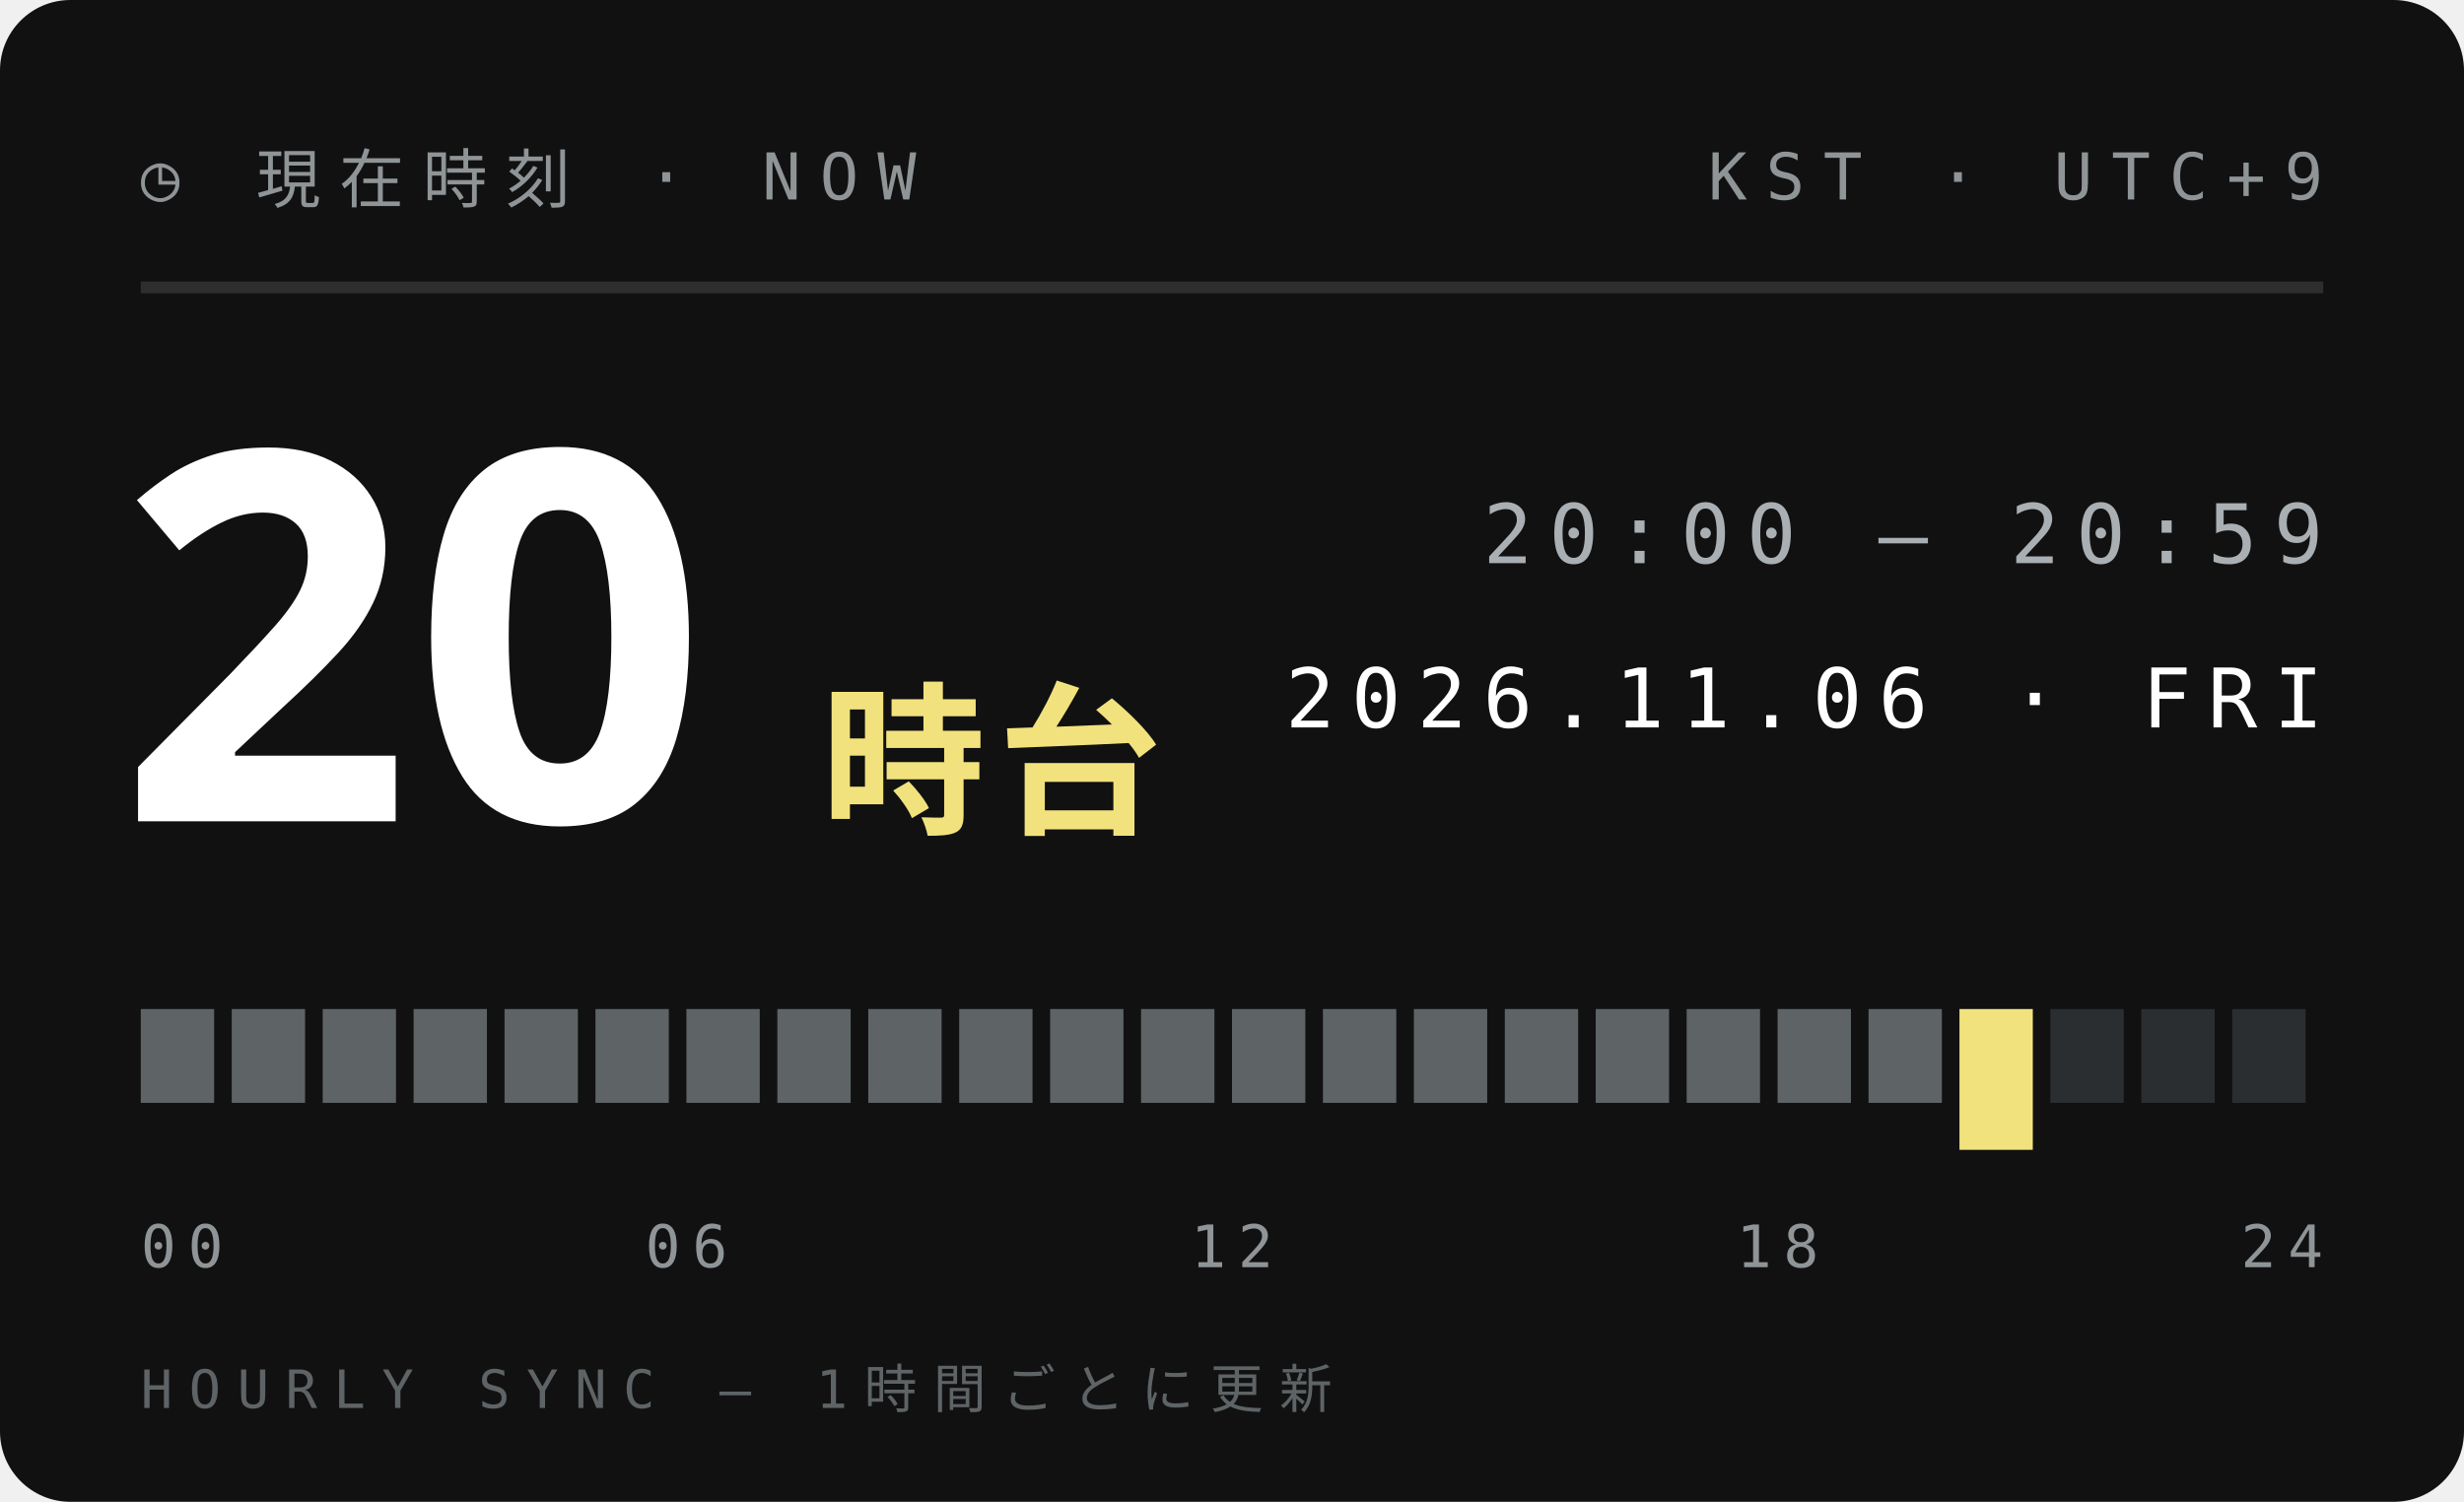
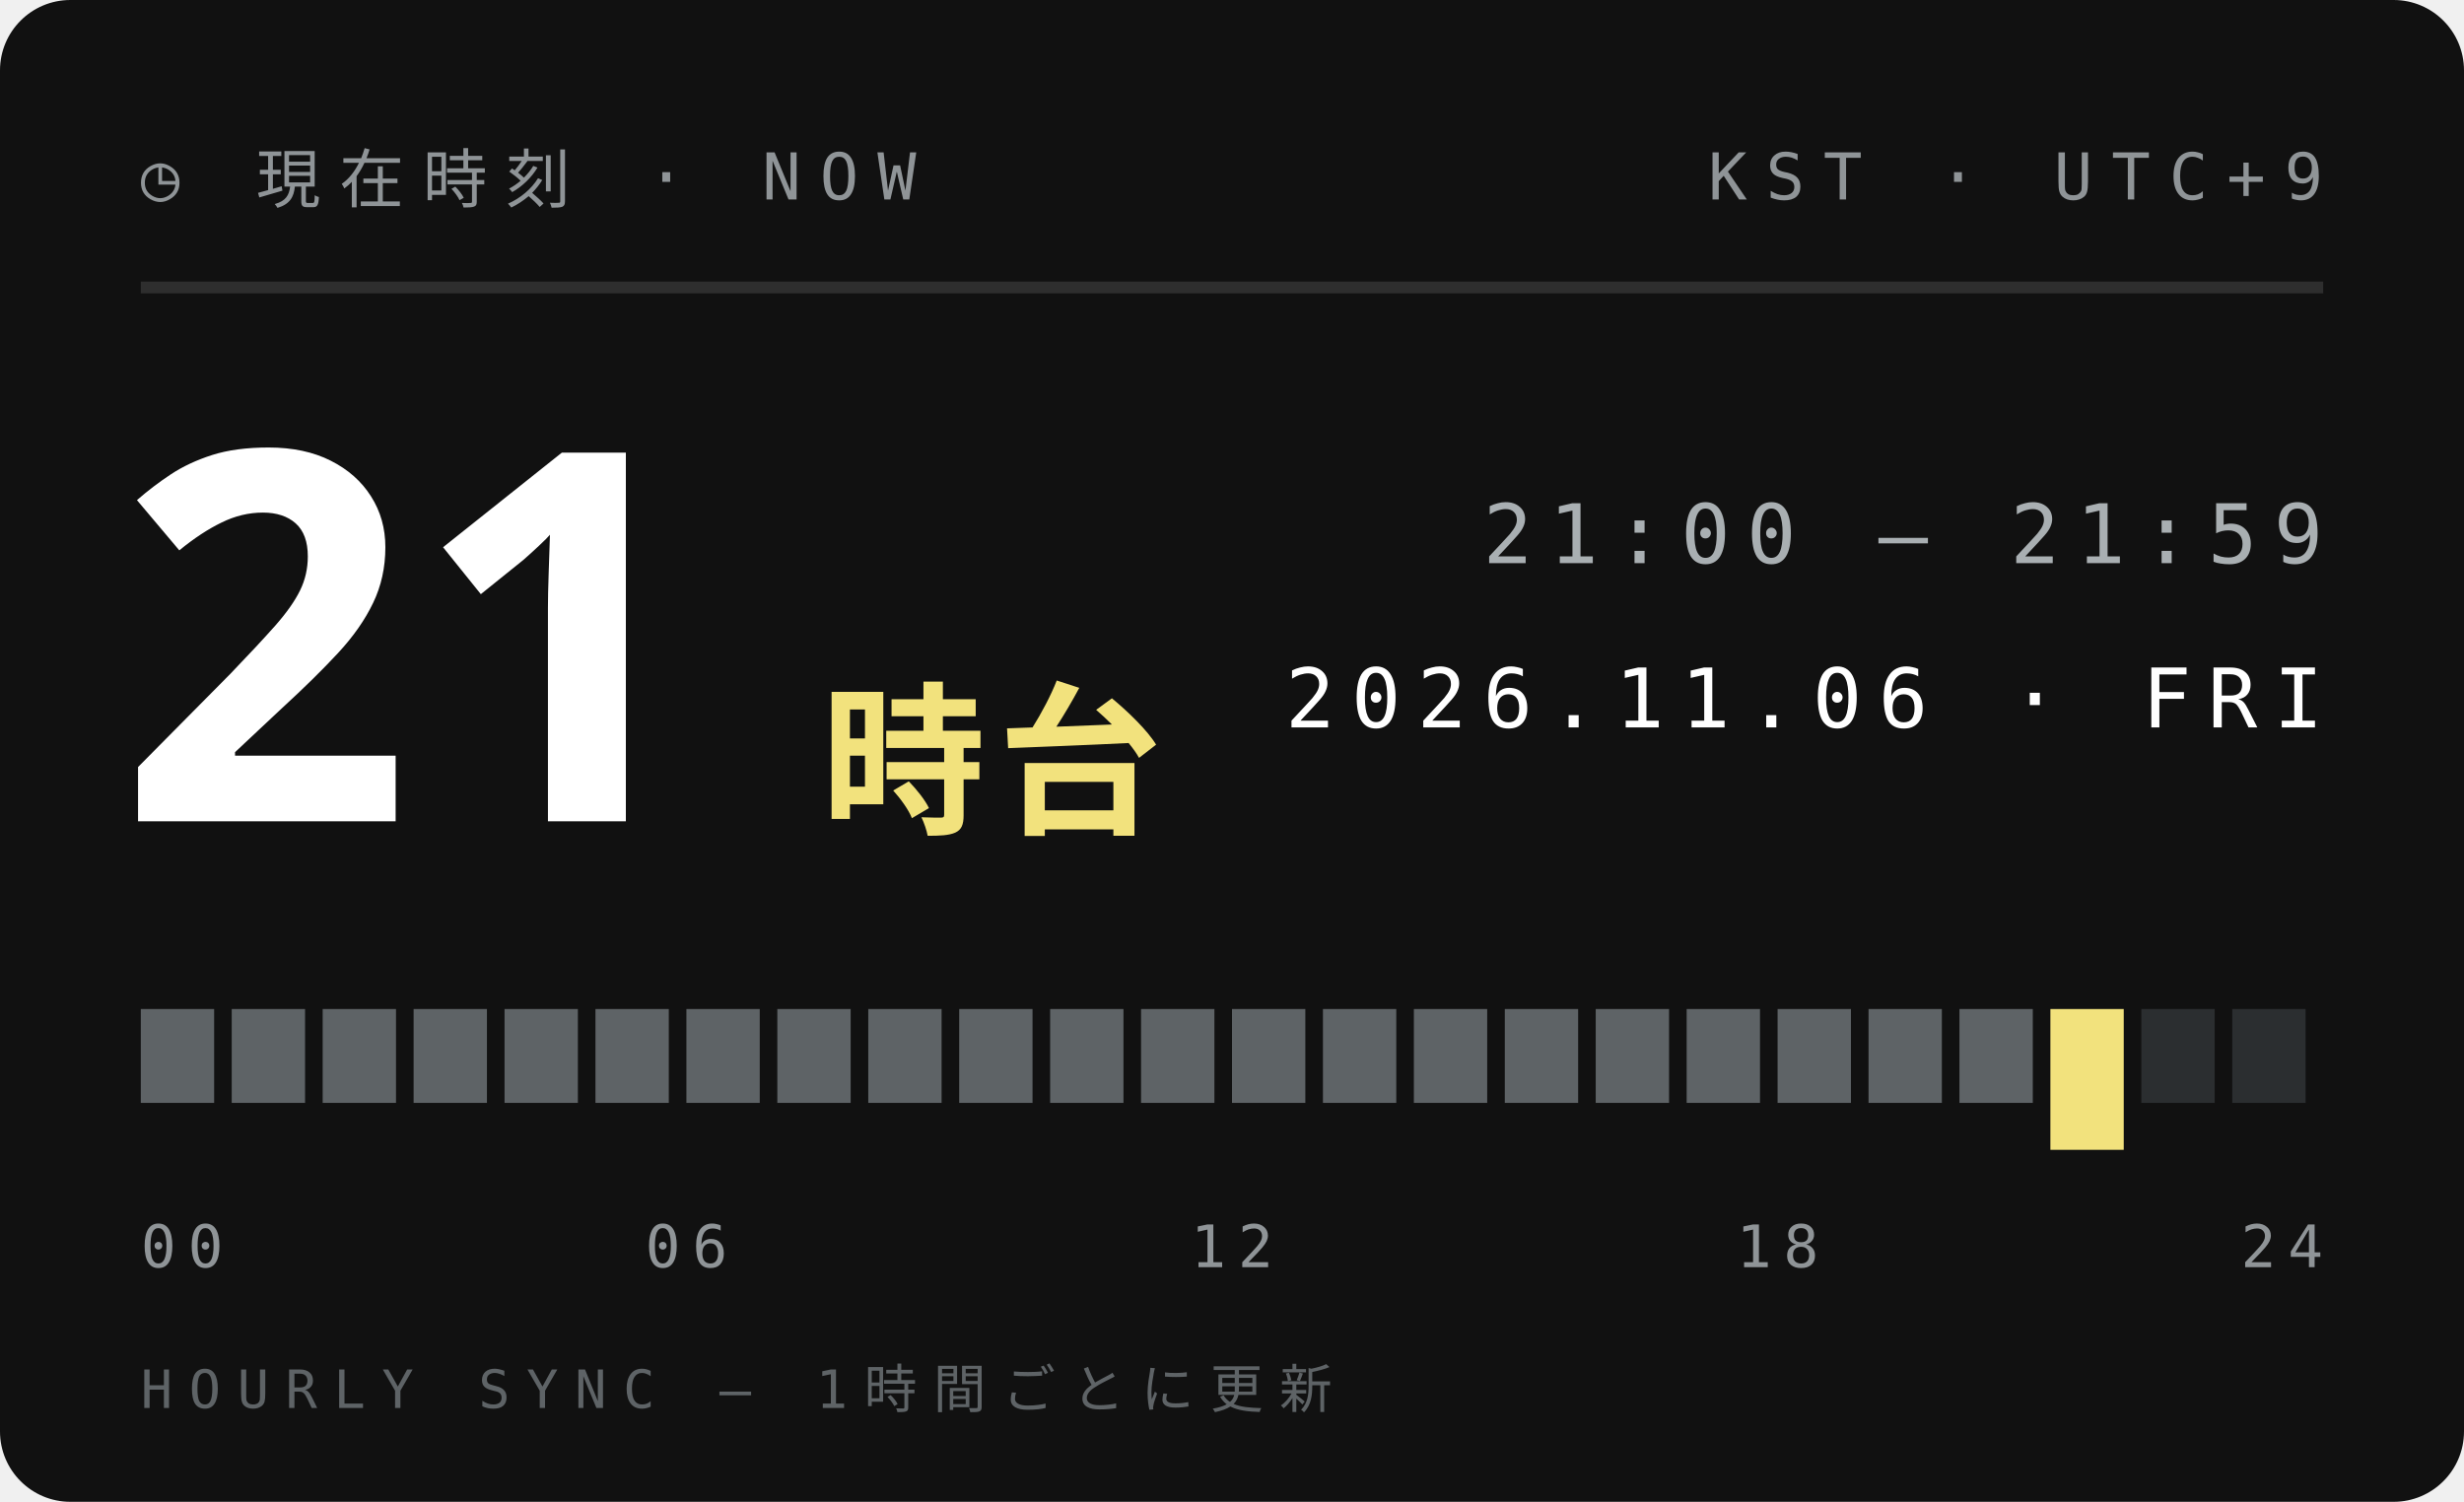
<svg xmlns="http://www.w3.org/2000/svg" width="210" height="128">
  <style>text{font:400 6.5px 'IBM Plex Mono',Menlo,monospace;letter-spacing:1.2px;fill:#5E6366}.s{font-size:5.5px}.v{font-weight:600;font-size:9px;fill:#111;letter-spacing:0}.b{font:900 20px 'Arial Black',sans-serif;fill:#111;letter-spacing:0}.j{font:800 11px 'Hiragino Sans','Noto Sans JP',sans-serif;fill:#111;letter-spacing:2px}</style>
  <rect width="210" height="128" rx="6" fill="#111" />
  <text x="12" y="17" style="font-size:5.5px;letter-spacing:1.6px;fill:#8F9497">◷ 現在時刻 · NOW</text>
  <text x="198" y="17" text-anchor="end" style="font-size:5.5px;letter-spacing:1.6px;fill:#8F9497">KST · UTC+9</text>
  <path d="M12 24.5H198" stroke="#ffffff1f" />
-   <text class="b" x="10" y="70" style="font-size:44px;fill:#fff">20</text>
+   <text class="b" x="10" y="70" style="font-size:44px;fill:#fff">21</text>
  <text class="j" x="70" y="70" style="font-size:14px;letter-spacing:1px;fill:#F2E27D">時台</text>
-   <text x="198" y="48" text-anchor="end" style="font-size:7px;letter-spacing:1.4px;fill:#A9AFB2">20:00 — 20:59</text>
+   <text x="198" y="48" text-anchor="end" style="font-size:7px;letter-spacing:1.4px;fill:#A9AFB2">21:00 — 21:59</text>
  <text x="198" y="62" text-anchor="end" style="font-size:7px;letter-spacing:1.4px;fill:#fff">2026.11.06 · FRI</text>
  <rect x="12.00" y="86" width="6.25" height="8" fill="#5E6366" />
  <rect x="19.75" y="86" width="6.25" height="8" fill="#5E6366" />
  <rect x="27.50" y="86" width="6.25" height="8" fill="#5E6366" />
  <rect x="35.25" y="86" width="6.25" height="8" fill="#5E6366" />
  <rect x="43.00" y="86" width="6.25" height="8" fill="#5E6366" />
  <rect x="50.75" y="86" width="6.25" height="8" fill="#5E6366" />
  <rect x="58.50" y="86" width="6.25" height="8" fill="#5E6366" />
  <rect x="66.25" y="86" width="6.25" height="8" fill="#5E6366" />
  <rect x="74.00" y="86" width="6.25" height="8" fill="#5E6366" />
  <rect x="81.75" y="86" width="6.25" height="8" fill="#5E6366" />
  <rect x="89.50" y="86" width="6.25" height="8" fill="#5E6366" />
  <rect x="97.25" y="86" width="6.25" height="8" fill="#5E6366" />
  <rect x="105.00" y="86" width="6.25" height="8" fill="#5E6366" />
  <rect x="112.75" y="86" width="6.25" height="8" fill="#5E6366" />
  <rect x="120.50" y="86" width="6.25" height="8" fill="#5E6366" />
  <rect x="128.25" y="86" width="6.25" height="8" fill="#5E6366" />
  <rect x="136.00" y="86" width="6.25" height="8" fill="#5E6366" />
  <rect x="143.75" y="86" width="6.25" height="8" fill="#5E6366" />
  <rect x="151.50" y="86" width="6.25" height="8" fill="#5E6366" />
  <rect x="159.25" y="86" width="6.25" height="8" fill="#5E6366" />
-   <rect x="167.00" y="86" width="6.25" height="12" fill="#F2E27D" />
-   <rect x="174.75" y="86" width="6.25" height="8" fill="#2B2E30" />
+   <rect x="167.00" y="86" width="6.25" height="8" fill="#5E6366" />
+   <rect x="174.75" y="86" width="6.25" height="12" fill="#F2E27D" />
  <rect x="182.50" y="86" width="6.25" height="8" fill="#2B2E30" />
  <rect x="190.25" y="86" width="6.25" height="8" fill="#2B2E30" />
  <text x="12.0" y="108" text-anchor="start" style="font-size:5px;letter-spacing:1px;fill:#8F9497">00</text>
  <text x="58.5" y="108" text-anchor="middle" style="font-size:5px;letter-spacing:1px;fill:#8F9497">06</text>
  <text x="105.0" y="108" text-anchor="middle" style="font-size:5px;letter-spacing:1px;fill:#8F9497">12</text>
  <text x="151.5" y="108" text-anchor="middle" style="font-size:5px;letter-spacing:1px;fill:#8F9497">18</text>
  <text x="198.0" y="108" text-anchor="end" style="font-size:5px;letter-spacing:1px;fill:#8F9497">24</text>
  <text x="12" y="120" style="font-size:4.5px;letter-spacing:1.4px;fill:#5E6366">HOURLY SYNC — 1時間ごとに更新</text>
</svg>
